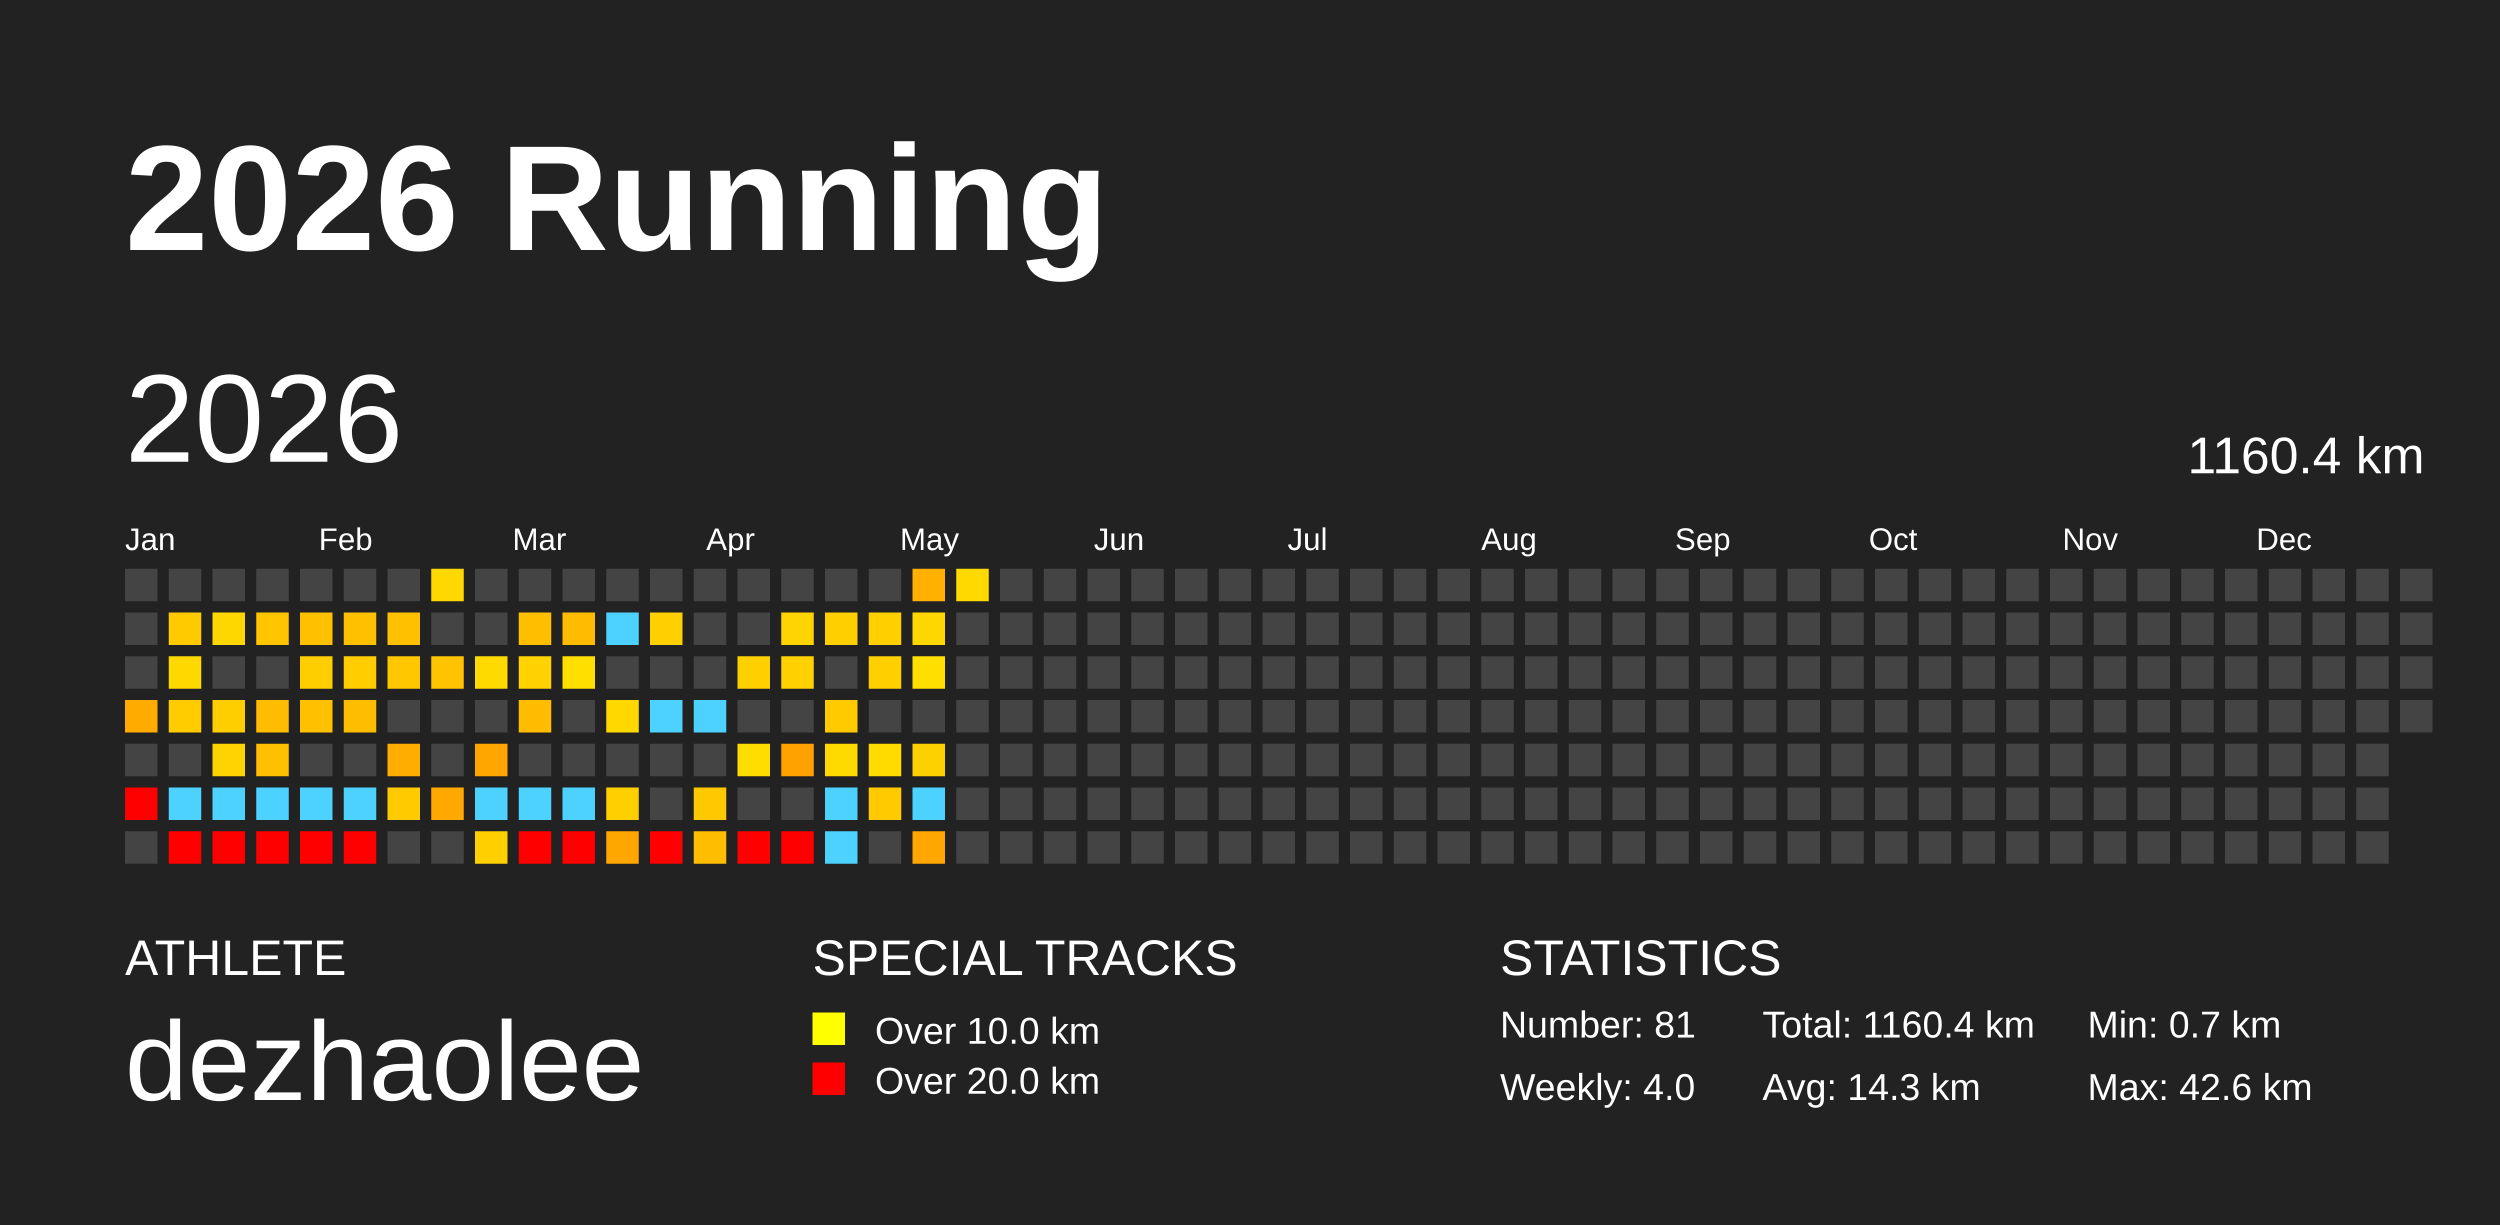
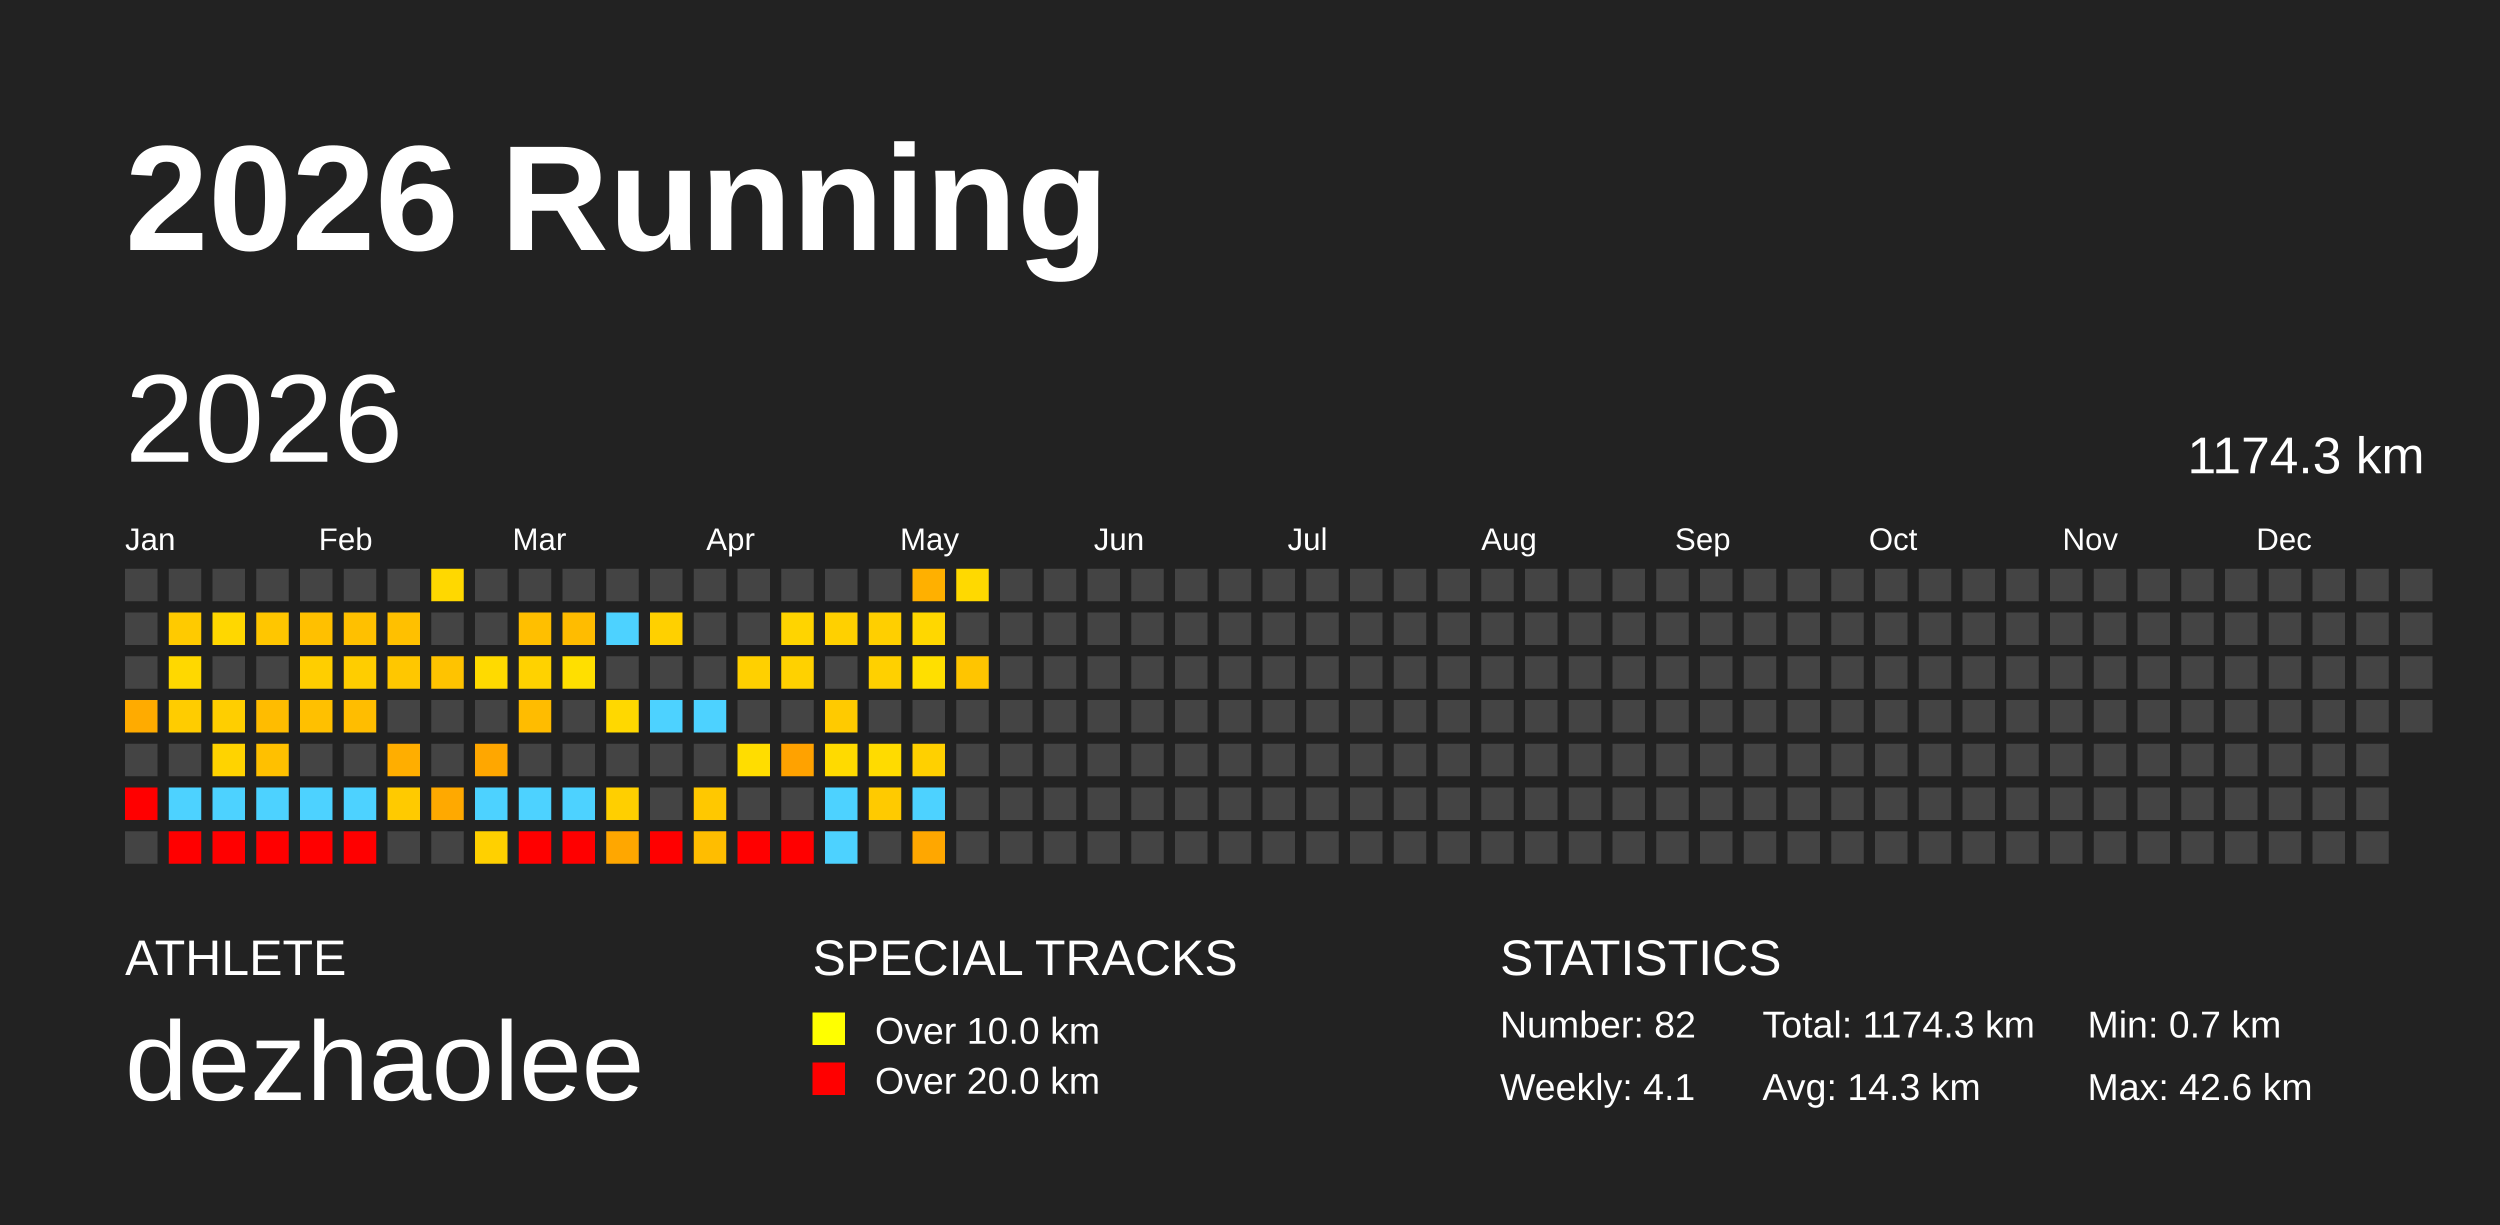
<svg xmlns="http://www.w3.org/2000/svg" baseProfile="full" height="98mm" version="1.1" viewBox="0,0,200,98" width="200mm">
  <defs />
  <rect fill="#222222" height="98" width="200" x="0" y="0" />
  <text fill="#FFFFFF" style="font-size:12px; font-family:Arial; font-weight:bold;" x="10" y="20">2026 Running</text>
  <text fill="#FFFFFF" style="font-size:4px; font-family:Arial" x="10" y="78">ATHLETE</text>
  <text fill="#FFFFFF" style="font-size:9px; font-family:Arial" x="10" y="88">dezhaolee</text>
  <text fill="#FFFFFF" style="font-size:4px; font-family:Arial" x="65" y="78">SPECIAL TRACKS</text>
  <rect fill="yellow" height="2.6" width="2.6" x="65" y="81" />
  <text fill="#FFFFFF" style="font-size:3px; font-family:Arial" x="70" y="83.5">Over 10.0 km</text>
  <rect fill="red" height="2.6" width="2.6" x="65" y="85" />
  <text fill="#FFFFFF" style="font-size:3px; font-family:Arial" x="70" y="87.5">Over 20.0 km</text>
  <text fill="#FFFFFF" style="font-size:4px; font-family:Arial" x="120" y="78">STATISTICS</text>
-   <text fill="#FFFFFF" style="font-size:3px; font-family:Arial" x="120" y="83">Number: 81</text>
-   <text fill="#FFFFFF" style="font-size:3px; font-family:Arial" x="120" y="88">Weekly: 4.0</text>
-   <text fill="#FFFFFF" style="font-size:3px; font-family:Arial" x="141" y="83">Total: 1160.4 km</text>
+   <text fill="#FFFFFF" style="font-size:3px; font-family:Arial" x="120" y="83">Number: 82</text>
+   <text fill="#FFFFFF" style="font-size:3px; font-family:Arial" x="120" y="88">Weekly: 4.1</text>
+   <text fill="#FFFFFF" style="font-size:3px; font-family:Arial" x="141" y="83">Total: 1174.3 km</text>
  <text fill="#FFFFFF" style="font-size:3px; font-family:Arial" x="141" y="88">Avg: 14.3 km</text>
  <text fill="#FFFFFF" style="font-size:3px; font-family:Arial" x="167" y="83">Min: 0.7 km</text>
  <text fill="#FFFFFF" style="font-size:3px; font-family:Arial" x="167" y="88">Max: 42.6 km</text>
  <text dominant-baseline="hanging" fill="#FFFFFF" style="font-size:10.0px; font-family:Arial;" x="10" y="30">2026</text>
-   <text dominant-baseline="hanging" fill="#FFFFFF" style="font-size:4.125px; font-family:Arial;" x="175" y="35">1160.4 km</text>
+   <text dominant-baseline="hanging" fill="#FFFFFF" style="font-size:4.125px; font-family:Arial;" x="175" y="35">1174.3 km</text>
  <text fill="#FFFFFF" style="font-size:2.5px; font-family:Arial" x="10.0" y="44">Jan</text>
  <text fill="#FFFFFF" style="font-size:2.5px; font-family:Arial" x="25.5" y="44">Feb</text>
  <text fill="#FFFFFF" style="font-size:2.5px; font-family:Arial" x="41.0" y="44">Mar</text>
  <text fill="#FFFFFF" style="font-size:2.5px; font-family:Arial" x="56.5" y="44">Apr</text>
  <text fill="#FFFFFF" style="font-size:2.5px; font-family:Arial" x="72.0" y="44">May</text>
  <text fill="#FFFFFF" style="font-size:2.5px; font-family:Arial" x="87.5" y="44">Jun</text>
  <text fill="#FFFFFF" style="font-size:2.5px; font-family:Arial" x="103.0" y="44">Jul</text>
  <text fill="#FFFFFF" style="font-size:2.5px; font-family:Arial" x="118.5" y="44">Aug</text>
  <text fill="#FFFFFF" style="font-size:2.5px; font-family:Arial" x="134.0" y="44">Sep</text>
  <text fill="#FFFFFF" style="font-size:2.5px; font-family:Arial" x="149.5" y="44">Oct</text>
  <text fill="#FFFFFF" style="font-size:2.5px; font-family:Arial" x="165.0" y="44">Nov</text>
  <text fill="#FFFFFF" style="font-size:2.5px; font-family:Arial" x="180.5" y="44">Dec</text>
  <rect fill="#444444" height="2.6" width="2.6" x="10.0" y="45.5" />
  <rect fill="#444444" height="2.6" width="2.6" x="10.0" y="49.0" />
  <rect fill="#444444" height="2.6" width="2.6" x="10.0" y="52.5" />
  <rect fill="#ffab00" height="2.6" width="2.6" x="10.0" y="56.0" />
  <rect fill="#444444" height="2.6" width="2.6" x="10.0" y="59.5" />
  <rect fill="red" height="2.6" width="2.6" x="10.0" y="63.0" />
  <rect fill="#444444" height="2.6" width="2.6" x="10.0" y="66.5" />
  <rect fill="#444444" height="2.6" width="2.6" x="13.5" y="45.5" />
  <rect fill="#ffca00" height="2.6" width="2.6" x="13.5" y="49.0" />
  <rect fill="#ffd800" height="2.6" width="2.6" x="13.5" y="52.5" />
  <rect fill="#ffcc00" height="2.6" width="2.6" x="13.5" y="56.0" />
  <rect fill="#444444" height="2.6" width="2.6" x="13.5" y="59.5" />
  <rect fill="#4dd2ff" height="2.6" width="2.6" x="13.5" y="63.0" />
  <rect fill="red" height="2.6" width="2.6" x="13.5" y="66.5" />
  <rect fill="#444444" height="2.6" width="2.6" x="17.0" y="45.5" />
  <rect fill="#ffd700" height="2.6" width="2.6" x="17.0" y="49.0" />
  <rect fill="#444444" height="2.6" width="2.6" x="17.0" y="52.5" />
  <rect fill="#ffce00" height="2.6" width="2.6" x="17.0" y="56.0" />
  <rect fill="#ffd300" height="2.6" width="2.6" x="17.0" y="59.5" />
  <rect fill="#4dd2ff" height="2.6" width="2.6" x="17.0" y="63.0" />
  <rect fill="red" height="2.6" width="2.6" x="17.0" y="66.5" />
  <rect fill="#444444" height="2.6" width="2.6" x="20.5" y="45.5" />
  <rect fill="#ffc600" height="2.6" width="2.6" x="20.5" y="49.0" />
  <rect fill="#444444" height="2.6" width="2.6" x="20.5" y="52.5" />
  <rect fill="#ffbc00" height="2.6" width="2.6" x="20.5" y="56.0" />
  <rect fill="#ffc000" height="2.6" width="2.6" x="20.5" y="59.5" />
  <rect fill="#4dd2ff" height="2.6" width="2.6" x="20.5" y="63.0" />
  <rect fill="red" height="2.6" width="2.6" x="20.5" y="66.5" />
  <rect fill="#444444" height="2.6" width="2.6" x="24.0" y="45.5" />
  <rect fill="#ffc000" height="2.6" width="2.6" x="24.0" y="49.0" />
  <rect fill="#ffce00" height="2.6" width="2.6" x="24.0" y="52.5" />
  <rect fill="#ffc000" height="2.6" width="2.6" x="24.0" y="56.0" />
  <rect fill="#444444" height="2.6" width="2.6" x="24.0" y="59.5" />
  <rect fill="#4dd2ff" height="2.6" width="2.6" x="24.0" y="63.0" />
  <rect fill="red" height="2.6" width="2.6" x="24.0" y="66.5" />
  <rect fill="#444444" height="2.6" width="2.6" x="27.5" y="45.5" />
  <rect fill="#ffc000" height="2.6" width="2.6" x="27.5" y="49.0" />
  <rect fill="#ffcd00" height="2.6" width="2.6" x="27.5" y="52.5" />
  <rect fill="#ffbd00" height="2.6" width="2.6" x="27.5" y="56.0" />
  <rect fill="#444444" height="2.6" width="2.6" x="27.5" y="59.5" />
  <rect fill="#4dd2ff" height="2.6" width="2.6" x="27.5" y="63.0" />
  <rect fill="red" height="2.6" width="2.6" x="27.5" y="66.5" />
  <rect fill="#444444" height="2.6" width="2.6" x="31.0" y="45.5" />
  <rect fill="#ffc000" height="2.6" width="2.6" x="31.0" y="49.0" />
  <rect fill="#ffc700" height="2.6" width="2.6" x="31.0" y="52.5" />
  <rect fill="#444444" height="2.6" width="2.6" x="31.0" y="56.0" />
  <rect fill="#ffae00" height="2.6" width="2.6" x="31.0" y="59.5" />
  <rect fill="#ffca00" height="2.6" width="2.6" x="31.0" y="63.0" />
  <rect fill="#444444" height="2.6" width="2.6" x="31.0" y="66.5" />
  <rect fill="#ffd800" height="2.6" width="2.6" x="34.5" y="45.5" />
  <rect fill="#444444" height="2.6" width="2.6" x="34.5" y="49.0" />
  <rect fill="#ffc300" height="2.6" width="2.6" x="34.5" y="52.5" />
  <rect fill="#444444" height="2.6" width="2.6" x="34.5" y="56.0" />
  <rect fill="#444444" height="2.6" width="2.6" x="34.5" y="59.5" />
  <rect fill="#ffa900" height="2.6" width="2.6" x="34.5" y="63.0" />
  <rect fill="#444444" height="2.6" width="2.6" x="34.5" y="66.5" />
  <rect fill="#444444" height="2.6" width="2.6" x="38.0" y="45.5" />
  <rect fill="#444444" height="2.6" width="2.6" x="38.0" y="49.0" />
  <rect fill="#ffda00" height="2.6" width="2.6" x="38.0" y="52.5" />
  <rect fill="#444444" height="2.6" width="2.6" x="38.0" y="56.0" />
  <rect fill="#ffa700" height="2.6" width="2.6" x="38.0" y="59.5" />
  <rect fill="#4dd2ff" height="2.6" width="2.6" x="38.0" y="63.0" />
  <rect fill="#ffd000" height="2.6" width="2.6" x="38.0" y="66.5" />
  <rect fill="#444444" height="2.6" width="2.6" x="41.5" y="45.5" />
  <rect fill="#ffbf00" height="2.6" width="2.6" x="41.5" y="49.0" />
  <rect fill="#ffd200" height="2.6" width="2.6" x="41.5" y="52.5" />
  <rect fill="#ffbc00" height="2.6" width="2.6" x="41.5" y="56.0" />
  <rect fill="#444444" height="2.6" width="2.6" x="41.5" y="59.5" />
  <rect fill="#4dd2ff" height="2.6" width="2.6" x="41.5" y="63.0" />
  <rect fill="red" height="2.6" width="2.6" x="41.5" y="66.5" />
  <rect fill="#444444" height="2.6" width="2.6" x="45.0" y="45.5" />
  <rect fill="#ffbc00" height="2.6" width="2.6" x="45.0" y="49.0" />
  <rect fill="#ffdf00" height="2.6" width="2.6" x="45.0" y="52.5" />
  <rect fill="#444444" height="2.6" width="2.6" x="45.0" y="56.0" />
  <rect fill="#444444" height="2.6" width="2.6" x="45.0" y="59.5" />
  <rect fill="#4dd2ff" height="2.6" width="2.6" x="45.0" y="63.0" />
  <rect fill="red" height="2.6" width="2.6" x="45.0" y="66.5" />
  <rect fill="#444444" height="2.6" width="2.6" x="48.5" y="45.5" />
  <rect fill="#4dd2ff" height="2.6" width="2.6" x="48.5" y="49.0" />
  <rect fill="#444444" height="2.6" width="2.6" x="48.5" y="52.5" />
  <rect fill="#ffd800" height="2.6" width="2.6" x="48.5" y="56.0" />
  <rect fill="#444444" height="2.6" width="2.6" x="48.5" y="59.5" />
  <rect fill="#ffcf00" height="2.6" width="2.6" x="48.5" y="63.0" />
  <rect fill="#ffa700" height="2.6" width="2.6" x="48.5" y="66.5" />
  <rect fill="#444444" height="2.6" width="2.6" x="52.0" y="45.5" />
  <rect fill="#ffd000" height="2.6" width="2.6" x="52.0" y="49.0" />
  <rect fill="#444444" height="2.6" width="2.6" x="52.0" y="52.5" />
  <rect fill="#4dd2ff" height="2.6" width="2.6" x="52.0" y="56.0" />
  <rect fill="#444444" height="2.6" width="2.6" x="52.0" y="59.5" />
  <rect fill="#444444" height="2.6" width="2.6" x="52.0" y="63.0" />
  <rect fill="red" height="2.6" width="2.6" x="52.0" y="66.5" />
  <rect fill="#444444" height="2.6" width="2.6" x="55.5" y="45.5" />
  <rect fill="#444444" height="2.6" width="2.6" x="55.5" y="49.0" />
  <rect fill="#444444" height="2.6" width="2.6" x="55.5" y="52.5" />
  <rect fill="#4dd2ff" height="2.6" width="2.6" x="55.5" y="56.0" />
  <rect fill="#444444" height="2.6" width="2.6" x="55.5" y="59.5" />
  <rect fill="#ffc800" height="2.6" width="2.6" x="55.5" y="63.0" />
  <rect fill="#ffbd00" height="2.6" width="2.6" x="55.5" y="66.5" />
  <rect fill="#444444" height="2.6" width="2.6" x="59.0" y="45.5" />
  <rect fill="#444444" height="2.6" width="2.6" x="59.0" y="49.0" />
  <rect fill="#ffd000" height="2.6" width="2.6" x="59.0" y="52.5" />
  <rect fill="#444444" height="2.6" width="2.6" x="59.0" y="56.0" />
  <rect fill="#ffdd00" height="2.6" width="2.6" x="59.0" y="59.5" />
  <rect fill="#444444" height="2.6" width="2.6" x="59.0" y="63.0" />
  <rect fill="red" height="2.6" width="2.6" x="59.0" y="66.5" />
  <rect fill="#444444" height="2.6" width="2.6" x="62.5" y="45.5" />
  <rect fill="#ffd400" height="2.6" width="2.6" x="62.5" y="49.0" />
  <rect fill="#ffd100" height="2.6" width="2.6" x="62.5" y="52.5" />
  <rect fill="#444444" height="2.6" width="2.6" x="62.5" y="56.0" />
  <rect fill="#ffa200" height="2.6" width="2.6" x="62.5" y="59.5" />
  <rect fill="#444444" height="2.6" width="2.6" x="62.5" y="63.0" />
  <rect fill="red" height="2.6" width="2.6" x="62.5" y="66.5" />
  <rect fill="#444444" height="2.6" width="2.6" x="66.0" y="45.5" />
  <rect fill="#ffd000" height="2.6" width="2.6" x="66.0" y="49.0" />
  <rect fill="#444444" height="2.6" width="2.6" x="66.0" y="52.5" />
  <rect fill="#ffca00" height="2.6" width="2.6" x="66.0" y="56.0" />
  <rect fill="#ffda00" height="2.6" width="2.6" x="66.0" y="59.5" />
  <rect fill="#4dd2ff" height="2.6" width="2.6" x="66.0" y="63.0" />
  <rect fill="#4dd2ff" height="2.6" width="2.6" x="66.0" y="66.5" />
  <rect fill="#444444" height="2.6" width="2.6" x="69.5" y="45.5" />
  <rect fill="#ffcf00" height="2.6" width="2.6" x="69.5" y="49.0" />
  <rect fill="#ffd000" height="2.6" width="2.6" x="69.5" y="52.5" />
  <rect fill="#444444" height="2.6" width="2.6" x="69.5" y="56.0" />
  <rect fill="#ffdb00" height="2.6" width="2.6" x="69.5" y="59.5" />
  <rect fill="#ffca00" height="2.6" width="2.6" x="69.5" y="63.0" />
  <rect fill="#444444" height="2.6" width="2.6" x="69.5" y="66.5" />
  <rect fill="#ffb000" height="2.6" width="2.6" x="73.0" y="45.5" />
  <rect fill="#ffd700" height="2.6" width="2.6" x="73.0" y="49.0" />
  <rect fill="#ffdf00" height="2.6" width="2.6" x="73.0" y="52.5" />
  <rect fill="#444444" height="2.6" width="2.6" x="73.0" y="56.0" />
  <rect fill="#ffd000" height="2.6" width="2.6" x="73.0" y="59.5" />
  <rect fill="#4dd2ff" height="2.6" width="2.6" x="73.0" y="63.0" />
  <rect fill="#ffa700" height="2.6" width="2.6" x="73.0" y="66.5" />
  <rect fill="#ffd900" height="2.6" width="2.6" x="76.5" y="45.5" />
  <rect fill="#444444" height="2.6" width="2.6" x="76.5" y="49.0" />
-   <rect fill="#444444" height="2.6" width="2.6" x="76.5" y="52.5" />
+   <rect fill="#ffc500" height="2.6" width="2.6" x="76.5" y="52.5" />
  <rect fill="#444444" height="2.6" width="2.6" x="76.5" y="56.0" />
  <rect fill="#444444" height="2.6" width="2.6" x="76.5" y="59.5" />
  <rect fill="#444444" height="2.6" width="2.6" x="76.5" y="63.0" />
  <rect fill="#444444" height="2.6" width="2.6" x="76.5" y="66.5" />
  <rect fill="#444444" height="2.6" width="2.6" x="80.0" y="45.5" />
  <rect fill="#444444" height="2.6" width="2.6" x="80.0" y="49.0" />
  <rect fill="#444444" height="2.6" width="2.6" x="80.0" y="52.5" />
  <rect fill="#444444" height="2.6" width="2.6" x="80.0" y="56.0" />
  <rect fill="#444444" height="2.6" width="2.6" x="80.0" y="59.5" />
  <rect fill="#444444" height="2.6" width="2.6" x="80.0" y="63.0" />
  <rect fill="#444444" height="2.6" width="2.6" x="80.0" y="66.5" />
  <rect fill="#444444" height="2.6" width="2.6" x="83.5" y="45.5" />
  <rect fill="#444444" height="2.6" width="2.6" x="83.5" y="49.0" />
  <rect fill="#444444" height="2.6" width="2.6" x="83.5" y="52.5" />
  <rect fill="#444444" height="2.6" width="2.6" x="83.5" y="56.0" />
  <rect fill="#444444" height="2.6" width="2.6" x="83.5" y="59.5" />
  <rect fill="#444444" height="2.6" width="2.6" x="83.5" y="63.0" />
  <rect fill="#444444" height="2.6" width="2.6" x="83.5" y="66.5" />
  <rect fill="#444444" height="2.6" width="2.6" x="87.0" y="45.5" />
  <rect fill="#444444" height="2.6" width="2.6" x="87.0" y="49.0" />
  <rect fill="#444444" height="2.6" width="2.6" x="87.0" y="52.5" />
  <rect fill="#444444" height="2.6" width="2.6" x="87.0" y="56.0" />
  <rect fill="#444444" height="2.6" width="2.6" x="87.0" y="59.5" />
  <rect fill="#444444" height="2.6" width="2.6" x="87.0" y="63.0" />
  <rect fill="#444444" height="2.6" width="2.6" x="87.0" y="66.5" />
  <rect fill="#444444" height="2.6" width="2.6" x="90.5" y="45.5" />
  <rect fill="#444444" height="2.6" width="2.6" x="90.5" y="49.0" />
  <rect fill="#444444" height="2.6" width="2.6" x="90.5" y="52.5" />
  <rect fill="#444444" height="2.6" width="2.6" x="90.5" y="56.0" />
  <rect fill="#444444" height="2.6" width="2.6" x="90.5" y="59.5" />
  <rect fill="#444444" height="2.6" width="2.6" x="90.5" y="63.0" />
  <rect fill="#444444" height="2.6" width="2.6" x="90.5" y="66.5" />
  <rect fill="#444444" height="2.6" width="2.6" x="94.0" y="45.5" />
  <rect fill="#444444" height="2.6" width="2.6" x="94.0" y="49.0" />
  <rect fill="#444444" height="2.6" width="2.6" x="94.0" y="52.5" />
  <rect fill="#444444" height="2.6" width="2.6" x="94.0" y="56.0" />
  <rect fill="#444444" height="2.6" width="2.6" x="94.0" y="59.5" />
  <rect fill="#444444" height="2.6" width="2.6" x="94.0" y="63.0" />
  <rect fill="#444444" height="2.6" width="2.6" x="94.0" y="66.5" />
  <rect fill="#444444" height="2.6" width="2.6" x="97.5" y="45.5" />
  <rect fill="#444444" height="2.6" width="2.6" x="97.5" y="49.0" />
  <rect fill="#444444" height="2.6" width="2.6" x="97.5" y="52.5" />
  <rect fill="#444444" height="2.6" width="2.6" x="97.5" y="56.0" />
  <rect fill="#444444" height="2.6" width="2.6" x="97.5" y="59.5" />
  <rect fill="#444444" height="2.6" width="2.6" x="97.5" y="63.0" />
  <rect fill="#444444" height="2.6" width="2.6" x="97.5" y="66.5" />
  <rect fill="#444444" height="2.6" width="2.6" x="101.0" y="45.5" />
  <rect fill="#444444" height="2.6" width="2.6" x="101.0" y="49.0" />
  <rect fill="#444444" height="2.6" width="2.6" x="101.0" y="52.5" />
  <rect fill="#444444" height="2.6" width="2.6" x="101.0" y="56.0" />
  <rect fill="#444444" height="2.6" width="2.6" x="101.0" y="59.5" />
  <rect fill="#444444" height="2.6" width="2.6" x="101.0" y="63.0" />
  <rect fill="#444444" height="2.6" width="2.6" x="101.0" y="66.5" />
  <rect fill="#444444" height="2.6" width="2.6" x="104.5" y="45.5" />
  <rect fill="#444444" height="2.6" width="2.6" x="104.5" y="49.0" />
  <rect fill="#444444" height="2.6" width="2.6" x="104.5" y="52.5" />
  <rect fill="#444444" height="2.6" width="2.6" x="104.5" y="56.0" />
  <rect fill="#444444" height="2.6" width="2.6" x="104.5" y="59.5" />
  <rect fill="#444444" height="2.6" width="2.6" x="104.5" y="63.0" />
  <rect fill="#444444" height="2.6" width="2.6" x="104.5" y="66.5" />
  <rect fill="#444444" height="2.6" width="2.6" x="108.0" y="45.5" />
  <rect fill="#444444" height="2.6" width="2.6" x="108.0" y="49.0" />
  <rect fill="#444444" height="2.6" width="2.6" x="108.0" y="52.5" />
  <rect fill="#444444" height="2.6" width="2.6" x="108.0" y="56.0" />
  <rect fill="#444444" height="2.6" width="2.6" x="108.0" y="59.5" />
  <rect fill="#444444" height="2.6" width="2.6" x="108.0" y="63.0" />
  <rect fill="#444444" height="2.6" width="2.6" x="108.0" y="66.5" />
  <rect fill="#444444" height="2.6" width="2.6" x="111.5" y="45.5" />
  <rect fill="#444444" height="2.6" width="2.6" x="111.5" y="49.0" />
  <rect fill="#444444" height="2.6" width="2.6" x="111.5" y="52.5" />
  <rect fill="#444444" height="2.6" width="2.6" x="111.5" y="56.0" />
  <rect fill="#444444" height="2.6" width="2.6" x="111.5" y="59.5" />
  <rect fill="#444444" height="2.6" width="2.6" x="111.5" y="63.0" />
  <rect fill="#444444" height="2.6" width="2.6" x="111.5" y="66.5" />
  <rect fill="#444444" height="2.6" width="2.6" x="115.0" y="45.5" />
  <rect fill="#444444" height="2.6" width="2.6" x="115.0" y="49.0" />
  <rect fill="#444444" height="2.6" width="2.6" x="115.0" y="52.5" />
  <rect fill="#444444" height="2.6" width="2.6" x="115.0" y="56.0" />
  <rect fill="#444444" height="2.6" width="2.6" x="115.0" y="59.5" />
  <rect fill="#444444" height="2.6" width="2.6" x="115.0" y="63.0" />
  <rect fill="#444444" height="2.6" width="2.6" x="115.0" y="66.5" />
  <rect fill="#444444" height="2.6" width="2.6" x="118.5" y="45.5" />
  <rect fill="#444444" height="2.6" width="2.6" x="118.5" y="49.0" />
  <rect fill="#444444" height="2.6" width="2.6" x="118.5" y="52.5" />
  <rect fill="#444444" height="2.6" width="2.6" x="118.5" y="56.0" />
  <rect fill="#444444" height="2.6" width="2.6" x="118.5" y="59.5" />
  <rect fill="#444444" height="2.6" width="2.6" x="118.5" y="63.0" />
  <rect fill="#444444" height="2.6" width="2.6" x="118.5" y="66.5" />
  <rect fill="#444444" height="2.6" width="2.6" x="122.0" y="45.5" />
  <rect fill="#444444" height="2.6" width="2.6" x="122.0" y="49.0" />
  <rect fill="#444444" height="2.6" width="2.6" x="122.0" y="52.5" />
  <rect fill="#444444" height="2.6" width="2.6" x="122.0" y="56.0" />
  <rect fill="#444444" height="2.6" width="2.6" x="122.0" y="59.5" />
  <rect fill="#444444" height="2.6" width="2.6" x="122.0" y="63.0" />
  <rect fill="#444444" height="2.6" width="2.6" x="122.0" y="66.5" />
  <rect fill="#444444" height="2.6" width="2.6" x="125.5" y="45.5" />
  <rect fill="#444444" height="2.6" width="2.6" x="125.5" y="49.0" />
  <rect fill="#444444" height="2.6" width="2.6" x="125.5" y="52.5" />
  <rect fill="#444444" height="2.6" width="2.6" x="125.5" y="56.0" />
  <rect fill="#444444" height="2.6" width="2.6" x="125.5" y="59.5" />
  <rect fill="#444444" height="2.6" width="2.6" x="125.5" y="63.0" />
  <rect fill="#444444" height="2.6" width="2.6" x="125.5" y="66.5" />
  <rect fill="#444444" height="2.6" width="2.6" x="129.0" y="45.5" />
  <rect fill="#444444" height="2.6" width="2.6" x="129.0" y="49.0" />
  <rect fill="#444444" height="2.6" width="2.6" x="129.0" y="52.5" />
  <rect fill="#444444" height="2.6" width="2.6" x="129.0" y="56.0" />
  <rect fill="#444444" height="2.6" width="2.6" x="129.0" y="59.5" />
  <rect fill="#444444" height="2.6" width="2.6" x="129.0" y="63.0" />
  <rect fill="#444444" height="2.6" width="2.6" x="129.0" y="66.5" />
  <rect fill="#444444" height="2.6" width="2.6" x="132.5" y="45.5" />
  <rect fill="#444444" height="2.6" width="2.6" x="132.5" y="49.0" />
  <rect fill="#444444" height="2.6" width="2.6" x="132.5" y="52.5" />
  <rect fill="#444444" height="2.6" width="2.6" x="132.5" y="56.0" />
  <rect fill="#444444" height="2.6" width="2.6" x="132.5" y="59.5" />
  <rect fill="#444444" height="2.6" width="2.6" x="132.5" y="63.0" />
  <rect fill="#444444" height="2.6" width="2.6" x="132.5" y="66.5" />
  <rect fill="#444444" height="2.6" width="2.6" x="136.0" y="45.5" />
  <rect fill="#444444" height="2.6" width="2.6" x="136.0" y="49.0" />
  <rect fill="#444444" height="2.6" width="2.6" x="136.0" y="52.5" />
  <rect fill="#444444" height="2.6" width="2.6" x="136.0" y="56.0" />
  <rect fill="#444444" height="2.6" width="2.6" x="136.0" y="59.5" />
  <rect fill="#444444" height="2.6" width="2.6" x="136.0" y="63.0" />
  <rect fill="#444444" height="2.6" width="2.6" x="136.0" y="66.5" />
  <rect fill="#444444" height="2.6" width="2.6" x="139.5" y="45.5" />
  <rect fill="#444444" height="2.6" width="2.6" x="139.5" y="49.0" />
  <rect fill="#444444" height="2.6" width="2.6" x="139.5" y="52.5" />
  <rect fill="#444444" height="2.6" width="2.6" x="139.5" y="56.0" />
  <rect fill="#444444" height="2.6" width="2.6" x="139.5" y="59.5" />
  <rect fill="#444444" height="2.6" width="2.6" x="139.5" y="63.0" />
  <rect fill="#444444" height="2.6" width="2.6" x="139.5" y="66.5" />
  <rect fill="#444444" height="2.6" width="2.6" x="143.0" y="45.5" />
  <rect fill="#444444" height="2.6" width="2.6" x="143.0" y="49.0" />
  <rect fill="#444444" height="2.6" width="2.6" x="143.0" y="52.5" />
  <rect fill="#444444" height="2.6" width="2.6" x="143.0" y="56.0" />
  <rect fill="#444444" height="2.6" width="2.6" x="143.0" y="59.5" />
  <rect fill="#444444" height="2.6" width="2.6" x="143.0" y="63.0" />
  <rect fill="#444444" height="2.6" width="2.6" x="143.0" y="66.5" />
  <rect fill="#444444" height="2.6" width="2.6" x="146.5" y="45.5" />
  <rect fill="#444444" height="2.6" width="2.6" x="146.5" y="49.0" />
  <rect fill="#444444" height="2.6" width="2.6" x="146.5" y="52.5" />
  <rect fill="#444444" height="2.6" width="2.6" x="146.5" y="56.0" />
  <rect fill="#444444" height="2.6" width="2.6" x="146.5" y="59.5" />
  <rect fill="#444444" height="2.6" width="2.6" x="146.5" y="63.0" />
  <rect fill="#444444" height="2.6" width="2.6" x="146.5" y="66.5" />
  <rect fill="#444444" height="2.6" width="2.6" x="150.0" y="45.5" />
  <rect fill="#444444" height="2.6" width="2.6" x="150.0" y="49.0" />
  <rect fill="#444444" height="2.6" width="2.6" x="150.0" y="52.5" />
  <rect fill="#444444" height="2.6" width="2.6" x="150.0" y="56.0" />
  <rect fill="#444444" height="2.6" width="2.6" x="150.0" y="59.5" />
  <rect fill="#444444" height="2.6" width="2.6" x="150.0" y="63.0" />
  <rect fill="#444444" height="2.6" width="2.6" x="150.0" y="66.5" />
  <rect fill="#444444" height="2.6" width="2.6" x="153.5" y="45.5" />
  <rect fill="#444444" height="2.6" width="2.6" x="153.5" y="49.0" />
  <rect fill="#444444" height="2.6" width="2.6" x="153.5" y="52.5" />
  <rect fill="#444444" height="2.6" width="2.6" x="153.5" y="56.0" />
  <rect fill="#444444" height="2.6" width="2.6" x="153.5" y="59.5" />
  <rect fill="#444444" height="2.6" width="2.6" x="153.5" y="63.0" />
  <rect fill="#444444" height="2.6" width="2.6" x="153.5" y="66.5" />
  <rect fill="#444444" height="2.6" width="2.6" x="157.0" y="45.5" />
  <rect fill="#444444" height="2.6" width="2.6" x="157.0" y="49.0" />
  <rect fill="#444444" height="2.6" width="2.6" x="157.0" y="52.5" />
  <rect fill="#444444" height="2.6" width="2.6" x="157.0" y="56.0" />
  <rect fill="#444444" height="2.6" width="2.6" x="157.0" y="59.5" />
  <rect fill="#444444" height="2.6" width="2.6" x="157.0" y="63.0" />
  <rect fill="#444444" height="2.6" width="2.6" x="157.0" y="66.5" />
  <rect fill="#444444" height="2.6" width="2.6" x="160.5" y="45.5" />
  <rect fill="#444444" height="2.6" width="2.6" x="160.5" y="49.0" />
  <rect fill="#444444" height="2.6" width="2.6" x="160.5" y="52.5" />
  <rect fill="#444444" height="2.6" width="2.6" x="160.5" y="56.0" />
  <rect fill="#444444" height="2.6" width="2.6" x="160.5" y="59.5" />
  <rect fill="#444444" height="2.6" width="2.6" x="160.5" y="63.0" />
  <rect fill="#444444" height="2.6" width="2.6" x="160.5" y="66.5" />
  <rect fill="#444444" height="2.6" width="2.6" x="164.0" y="45.5" />
  <rect fill="#444444" height="2.6" width="2.6" x="164.0" y="49.0" />
  <rect fill="#444444" height="2.6" width="2.6" x="164.0" y="52.5" />
  <rect fill="#444444" height="2.6" width="2.6" x="164.0" y="56.0" />
  <rect fill="#444444" height="2.6" width="2.6" x="164.0" y="59.5" />
  <rect fill="#444444" height="2.6" width="2.6" x="164.0" y="63.0" />
  <rect fill="#444444" height="2.6" width="2.6" x="164.0" y="66.5" />
  <rect fill="#444444" height="2.6" width="2.6" x="167.5" y="45.5" />
  <rect fill="#444444" height="2.6" width="2.6" x="167.5" y="49.0" />
  <rect fill="#444444" height="2.6" width="2.6" x="167.5" y="52.5" />
  <rect fill="#444444" height="2.6" width="2.6" x="167.5" y="56.0" />
  <rect fill="#444444" height="2.6" width="2.6" x="167.5" y="59.5" />
  <rect fill="#444444" height="2.6" width="2.6" x="167.5" y="63.0" />
  <rect fill="#444444" height="2.6" width="2.6" x="167.5" y="66.5" />
  <rect fill="#444444" height="2.6" width="2.6" x="171.0" y="45.5" />
  <rect fill="#444444" height="2.6" width="2.6" x="171.0" y="49.0" />
  <rect fill="#444444" height="2.6" width="2.6" x="171.0" y="52.5" />
  <rect fill="#444444" height="2.6" width="2.6" x="171.0" y="56.0" />
  <rect fill="#444444" height="2.6" width="2.6" x="171.0" y="59.5" />
  <rect fill="#444444" height="2.6" width="2.6" x="171.0" y="63.0" />
  <rect fill="#444444" height="2.6" width="2.6" x="171.0" y="66.5" />
  <rect fill="#444444" height="2.6" width="2.6" x="174.5" y="45.5" />
  <rect fill="#444444" height="2.6" width="2.6" x="174.5" y="49.0" />
  <rect fill="#444444" height="2.6" width="2.6" x="174.5" y="52.5" />
  <rect fill="#444444" height="2.6" width="2.6" x="174.5" y="56.0" />
  <rect fill="#444444" height="2.6" width="2.6" x="174.5" y="59.5" />
  <rect fill="#444444" height="2.6" width="2.6" x="174.5" y="63.0" />
  <rect fill="#444444" height="2.6" width="2.6" x="174.5" y="66.5" />
  <rect fill="#444444" height="2.6" width="2.6" x="178.0" y="45.5" />
  <rect fill="#444444" height="2.6" width="2.6" x="178.0" y="49.0" />
  <rect fill="#444444" height="2.6" width="2.6" x="178.0" y="52.5" />
  <rect fill="#444444" height="2.6" width="2.6" x="178.0" y="56.0" />
  <rect fill="#444444" height="2.6" width="2.6" x="178.0" y="59.5" />
  <rect fill="#444444" height="2.6" width="2.6" x="178.0" y="63.0" />
  <rect fill="#444444" height="2.6" width="2.6" x="178.0" y="66.5" />
  <rect fill="#444444" height="2.6" width="2.6" x="181.5" y="45.5" />
  <rect fill="#444444" height="2.6" width="2.6" x="181.5" y="49.0" />
  <rect fill="#444444" height="2.6" width="2.6" x="181.5" y="52.5" />
  <rect fill="#444444" height="2.6" width="2.6" x="181.5" y="56.0" />
  <rect fill="#444444" height="2.6" width="2.6" x="181.5" y="59.5" />
  <rect fill="#444444" height="2.6" width="2.6" x="181.5" y="63.0" />
  <rect fill="#444444" height="2.6" width="2.6" x="181.5" y="66.5" />
  <rect fill="#444444" height="2.6" width="2.6" x="185.0" y="45.5" />
  <rect fill="#444444" height="2.6" width="2.6" x="185.0" y="49.0" />
  <rect fill="#444444" height="2.6" width="2.6" x="185.0" y="52.5" />
  <rect fill="#444444" height="2.6" width="2.6" x="185.0" y="56.0" />
  <rect fill="#444444" height="2.6" width="2.6" x="185.0" y="59.5" />
  <rect fill="#444444" height="2.6" width="2.6" x="185.0" y="63.0" />
  <rect fill="#444444" height="2.6" width="2.6" x="185.0" y="66.5" />
  <rect fill="#444444" height="2.6" width="2.6" x="188.5" y="45.5" />
  <rect fill="#444444" height="2.6" width="2.6" x="188.5" y="49.0" />
  <rect fill="#444444" height="2.6" width="2.6" x="188.5" y="52.5" />
  <rect fill="#444444" height="2.6" width="2.6" x="188.5" y="56.0" />
  <rect fill="#444444" height="2.6" width="2.6" x="188.5" y="59.5" />
  <rect fill="#444444" height="2.6" width="2.6" x="188.5" y="63.0" />
  <rect fill="#444444" height="2.6" width="2.6" x="188.5" y="66.5" />
  <rect fill="#444444" height="2.6" width="2.6" x="192.0" y="45.5" />
  <rect fill="#444444" height="2.6" width="2.6" x="192.0" y="49.0" />
  <rect fill="#444444" height="2.6" width="2.6" x="192.0" y="52.5" />
  <rect fill="#444444" height="2.6" width="2.6" x="192.0" y="56.0" />
</svg>
